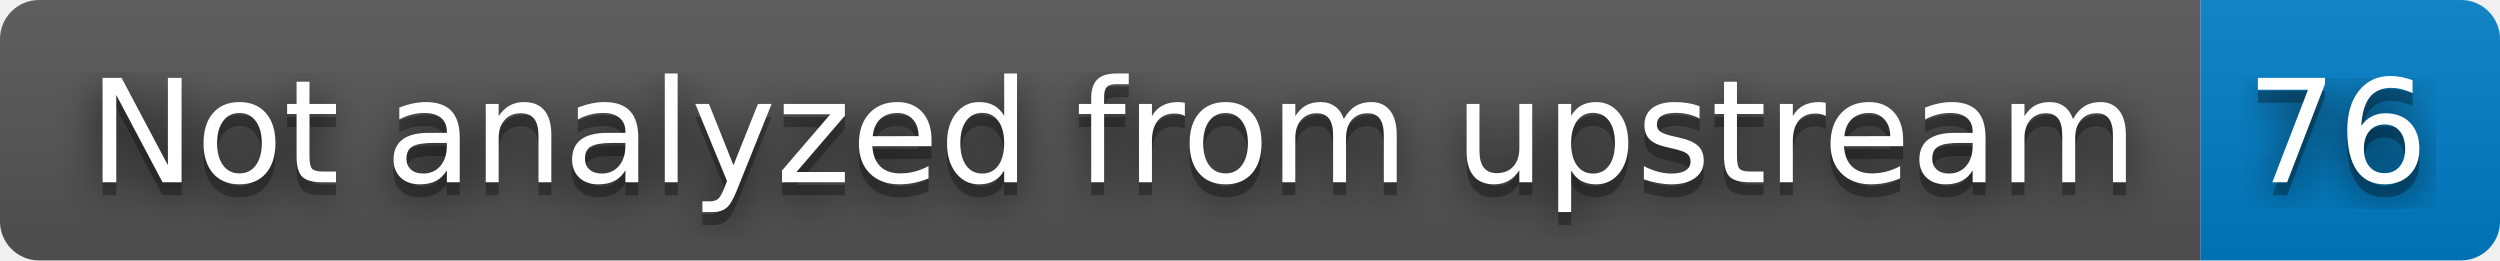
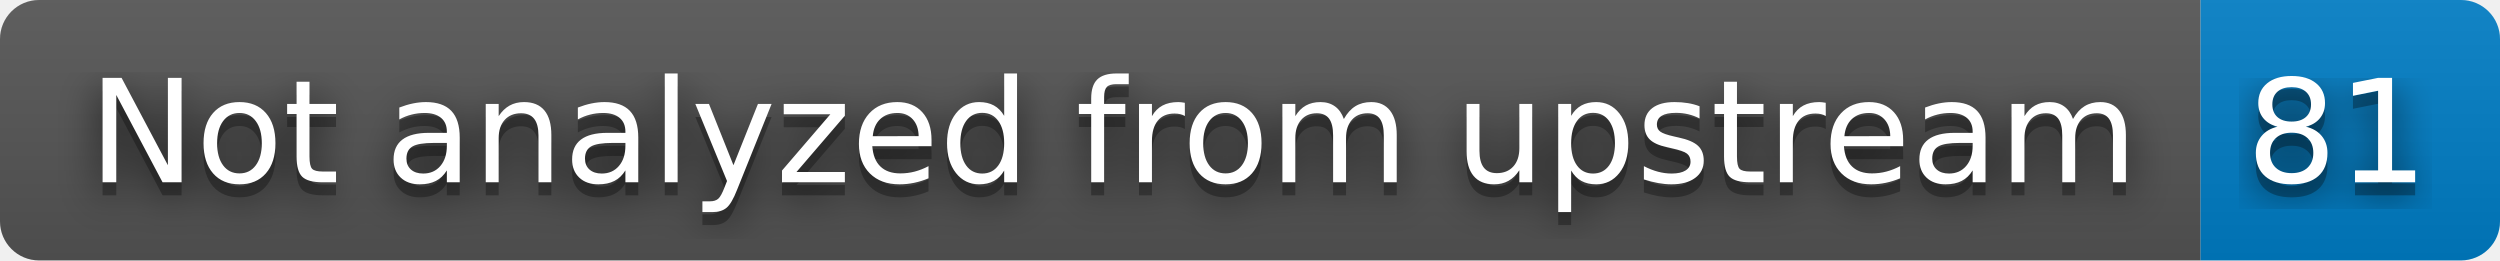
- <svg xmlns="http://www.w3.org/2000/svg" width="192" height="20" role="img" aria-label="Not analyzed from upstream: 76">
+ <svg xmlns="http://www.w3.org/2000/svg" width="192" height="20" role="img" aria-label="Not analyzed from upstream: 81">
  <filter id="blur">
    <feGaussianBlur stdDeviation="16" />
  </filter>
  <linearGradient id="s" x2="0" y2="100%">
    <stop offset="0" stop-color="#bbb" stop-opacity=".1" />
    <stop offset="1" stop-opacity=".1" />
  </linearGradient>
  <clipPath id="r">
    <rect width="192" height="20" rx="3" />
  </clipPath>
  <g clip-path="url(#r)">
    <rect width="169" height="20" fill="#555" />
    <rect x="169" width="23" height="20" fill="#007ec6" />
    <rect width="192" height="20" fill="url(#s)" />
  </g>
  <g fill="#fff" text-anchor="middle" font-family="Verdana,Geneva,DejaVu Sans,sans-serif" text-rendering="geometricPrecision" font-size="110">
    <g transform="scale(.1)">
      <g aria-hidden="true" fill="#010101">
        <text x="855" y="150" fill-opacity=".8" filter="url(#blur)" textLength="1590">Not analyzed from upstream</text>
        <text x="855" y="150" fill-opacity=".3" textLength="1590">Not analyzed from upstream</text>
      </g>
      <text x="855" y="140" textLength="1590">Not analyzed from upstream</text>
    </g>
    <g transform="scale(.1)">
      <g aria-hidden="true" fill="#010101">
-         <text x="1795" y="150" fill-opacity=".8" filter="url(#blur)" textLength="130">76</text>
-         <text x="1795" y="150" fill-opacity=".3" textLength="130">76</text>
+         <text x="1795" y="150" fill-opacity=".8" filter="url(#blur)" textLength="130">81</text>
+         <text x="1795" y="150" fill-opacity=".3" textLength="130">81</text>
      </g>
-       <text x="1795" y="140" textLength="130">76</text>
+       <text x="1795" y="140" textLength="130">81</text>
    </g>
  </g>
</svg>
